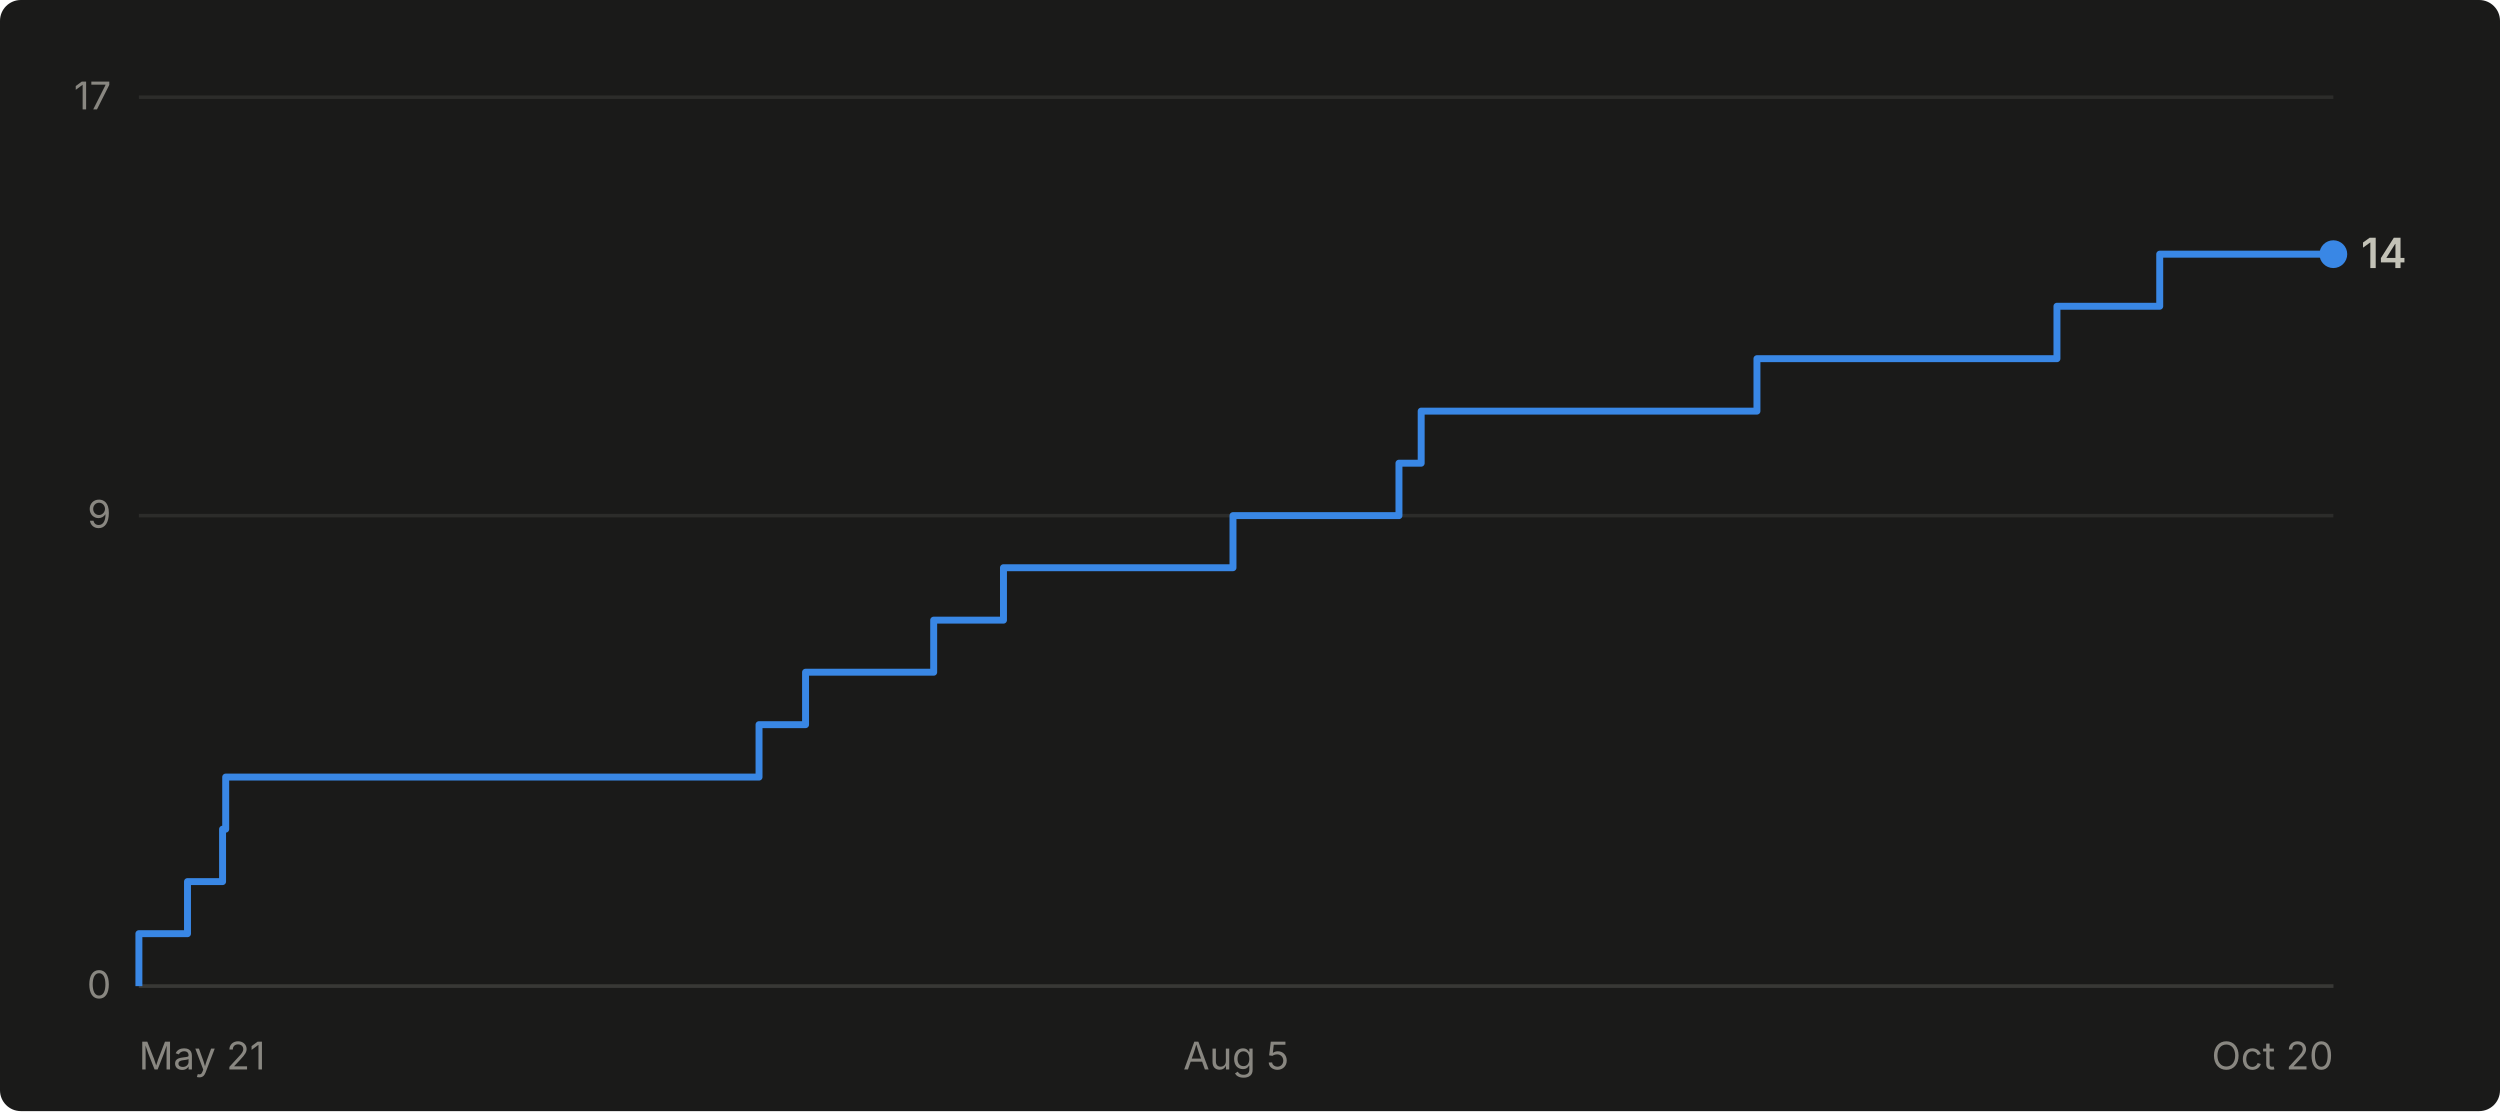
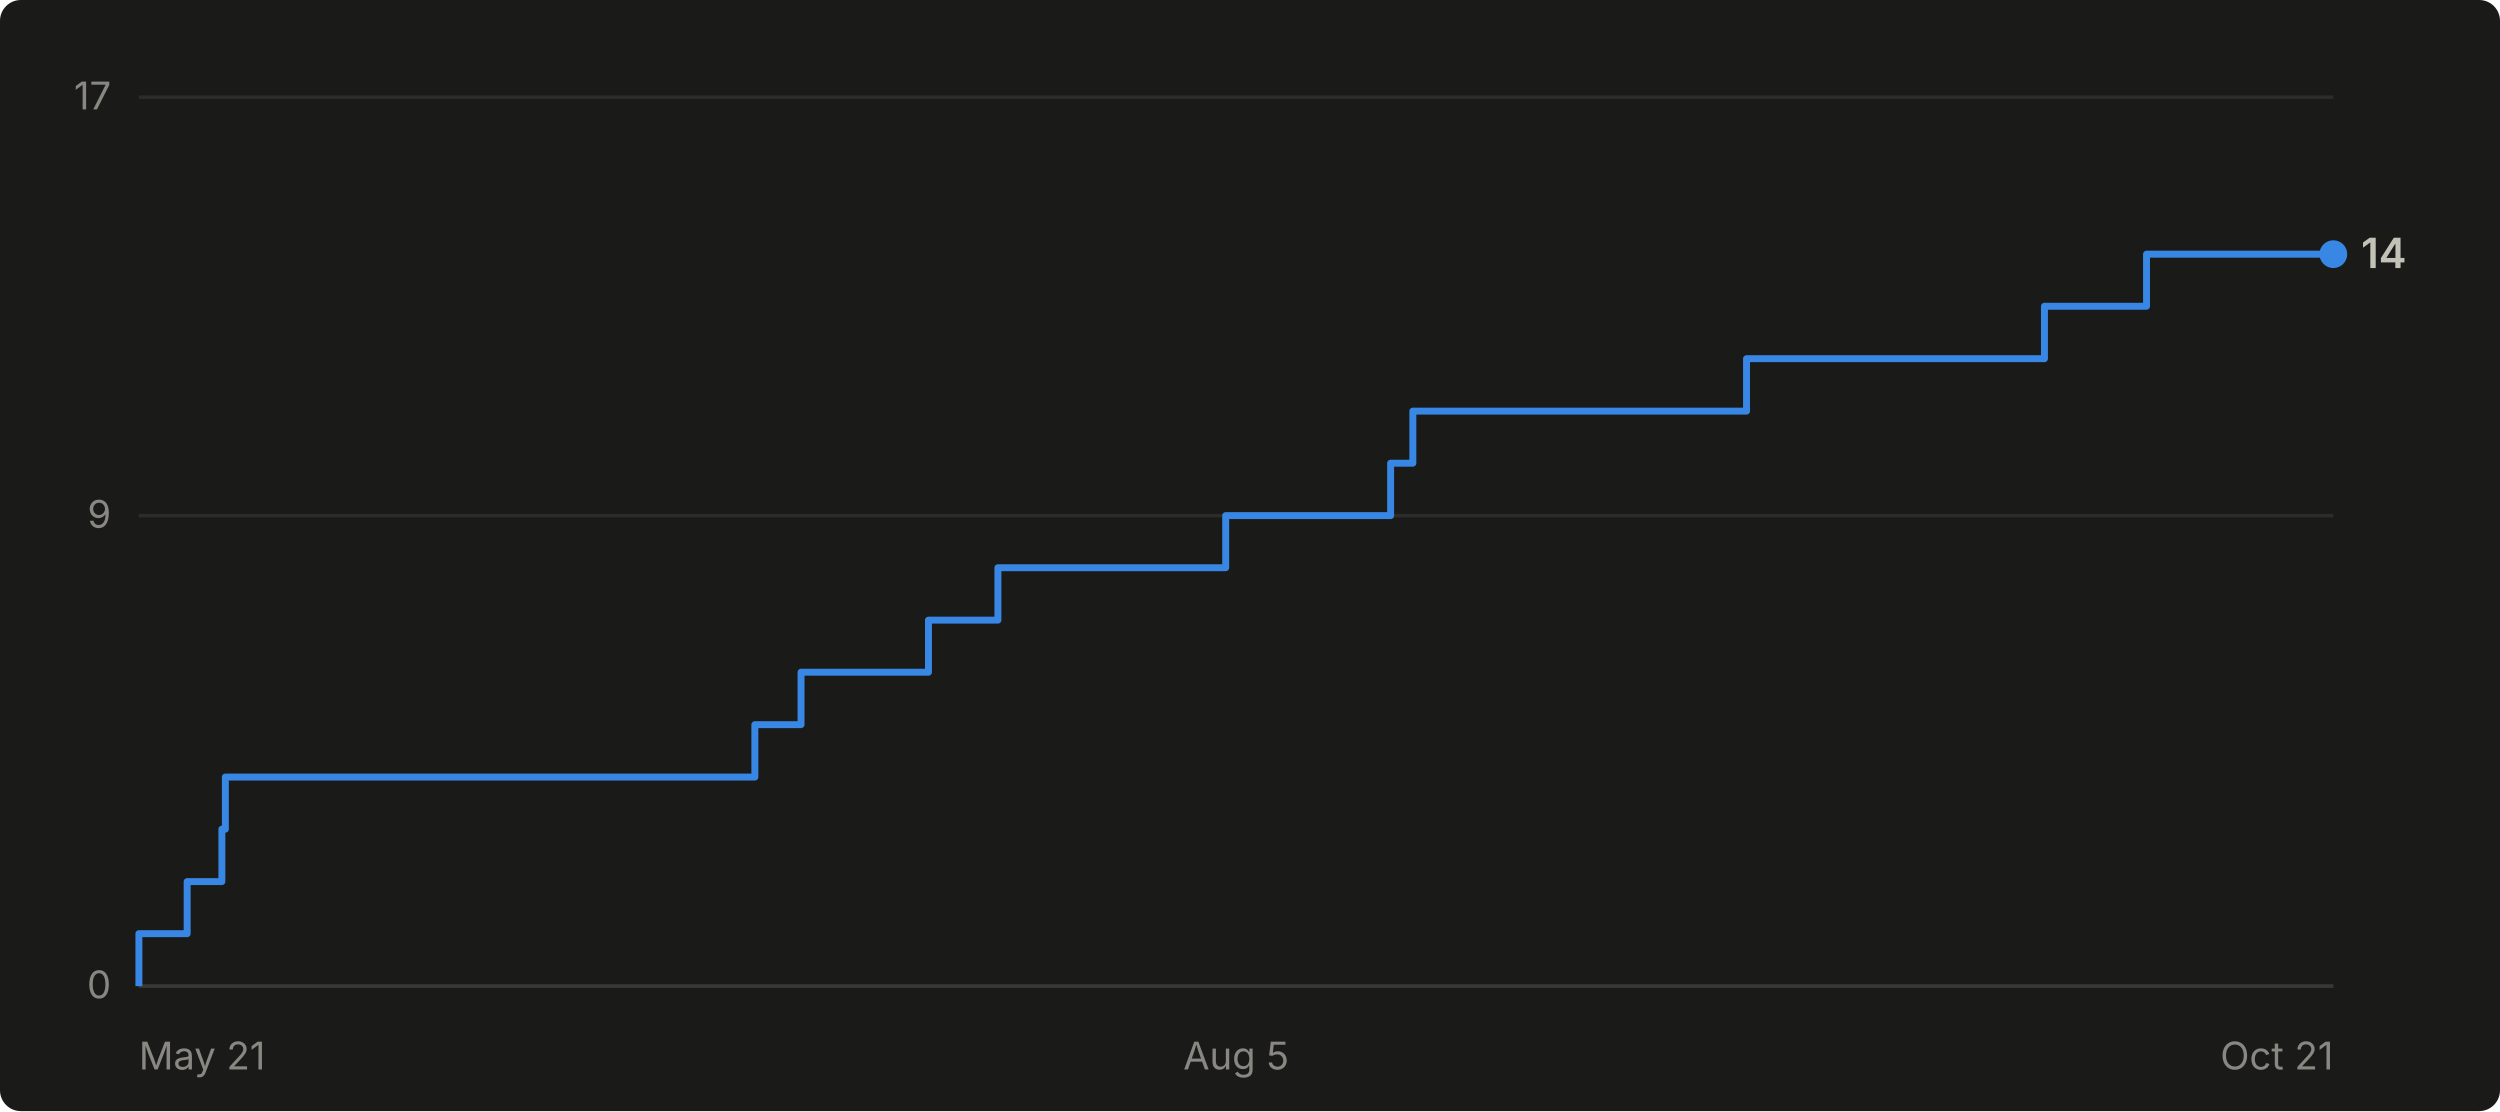
- <svg xmlns="http://www.w3.org/2000/svg" viewBox="0 0 720 320" width="720" height="320" role="img" aria-label="Cumulative GitHub stars for abhiunix/AgentHarbor: 14 as of Oct 20">
+ <svg xmlns="http://www.w3.org/2000/svg" viewBox="0 0 720 320" width="720" height="320" role="img" aria-label="Cumulative GitHub stars for abhiunix/AgentHarbor: 14 as of Oct 21">
  <rect width="720" height="320" fill="#1a1a19" rx="6" />
  <g font-family="system-ui, -apple-system, 'Segoe UI', sans-serif">
    <line x1="40" y1="284.0" x2="672" y2="284.0" stroke="#2c2c2a" stroke-width="1" />
    <text x="32" y="287.5" text-anchor="end" fill="#898781" font-size="11">0</text>
    <line x1="40" y1="148.5" x2="672" y2="148.5" stroke="#2c2c2a" stroke-width="1" />
    <text x="32" y="152.0" text-anchor="end" fill="#898781" font-size="11">9</text>
    <line x1="40" y1="28.0" x2="672" y2="28.0" stroke="#2c2c2a" stroke-width="1" />
    <text x="32" y="31.5" text-anchor="end" fill="#898781" font-size="11">17</text>
    <line x1="40" y1="284" x2="672" y2="284" stroke="#383835" stroke-width="1" />
    <text x="40.0" y="308" text-anchor="start" fill="#898781" font-size="11">May 21</text>
    <text x="356.0" y="308" text-anchor="middle" fill="#898781" font-size="11">Aug 5</text>
-     <text x="672.0" y="308" text-anchor="end" fill="#898781" font-size="11">Oct 20</text>
-     <path d="M 40.0 284.0 L 40.0 284.0 L 40.0 268.9 L 54.0 268.9 L 54.0 253.9 L 64.1 253.9 L 64.1 238.8 L 65.0 238.8 L 65.0 223.8 L 218.6 223.8 L 218.6 208.7 L 232.0 208.7 L 232.0 193.6 L 268.9 193.6 L 268.9 178.6 L 289.0 178.6 L 289.0 163.5 L 355.1 163.5 L 355.1 148.5 L 402.9 148.5 L 402.9 133.4 L 409.3 133.4 L 409.3 118.4 L 506.0 118.4 L 506.0 103.3 L 592.4 103.3 L 592.4 88.2 L 622.0 88.2 L 622.0 73.2 L 672.0 73.2" fill="none" stroke="#3987e5" stroke-width="2" stroke-linejoin="round" />
+     <text x="672.0" y="308" text-anchor="end" fill="#898781" font-size="11">Oct 21</text>
+     <path d="M 40.0 284.0 L 40.0 284.0 L 40.0 268.9 L 53.9 268.9 L 53.9 253.9 L 63.9 253.9 L 63.9 238.8 L 64.9 238.8 L 64.9 223.8 L 217.4 223.8 L 217.4 208.7 L 230.7 208.7 L 230.7 193.6 L 267.4 193.6 L 267.4 178.6 L 287.4 178.6 L 287.4 163.5 L 353.0 163.5 L 353.0 148.5 L 400.5 148.5 L 400.5 133.4 L 406.9 133.4 L 406.9 118.4 L 503.0 118.4 L 503.0 103.3 L 588.8 103.3 L 588.8 88.2 L 618.2 88.2 L 618.2 73.2 L 672.0 73.2" fill="none" stroke="#3987e5" stroke-width="2" stroke-linejoin="round" />
    <circle cx="672.0" cy="73.2" r="4" fill="#3987e5" />
    <text x="680.0" y="77.2" fill="#c3c2b7" font-size="12" font-weight="600">14</text>
  </g>
</svg>
